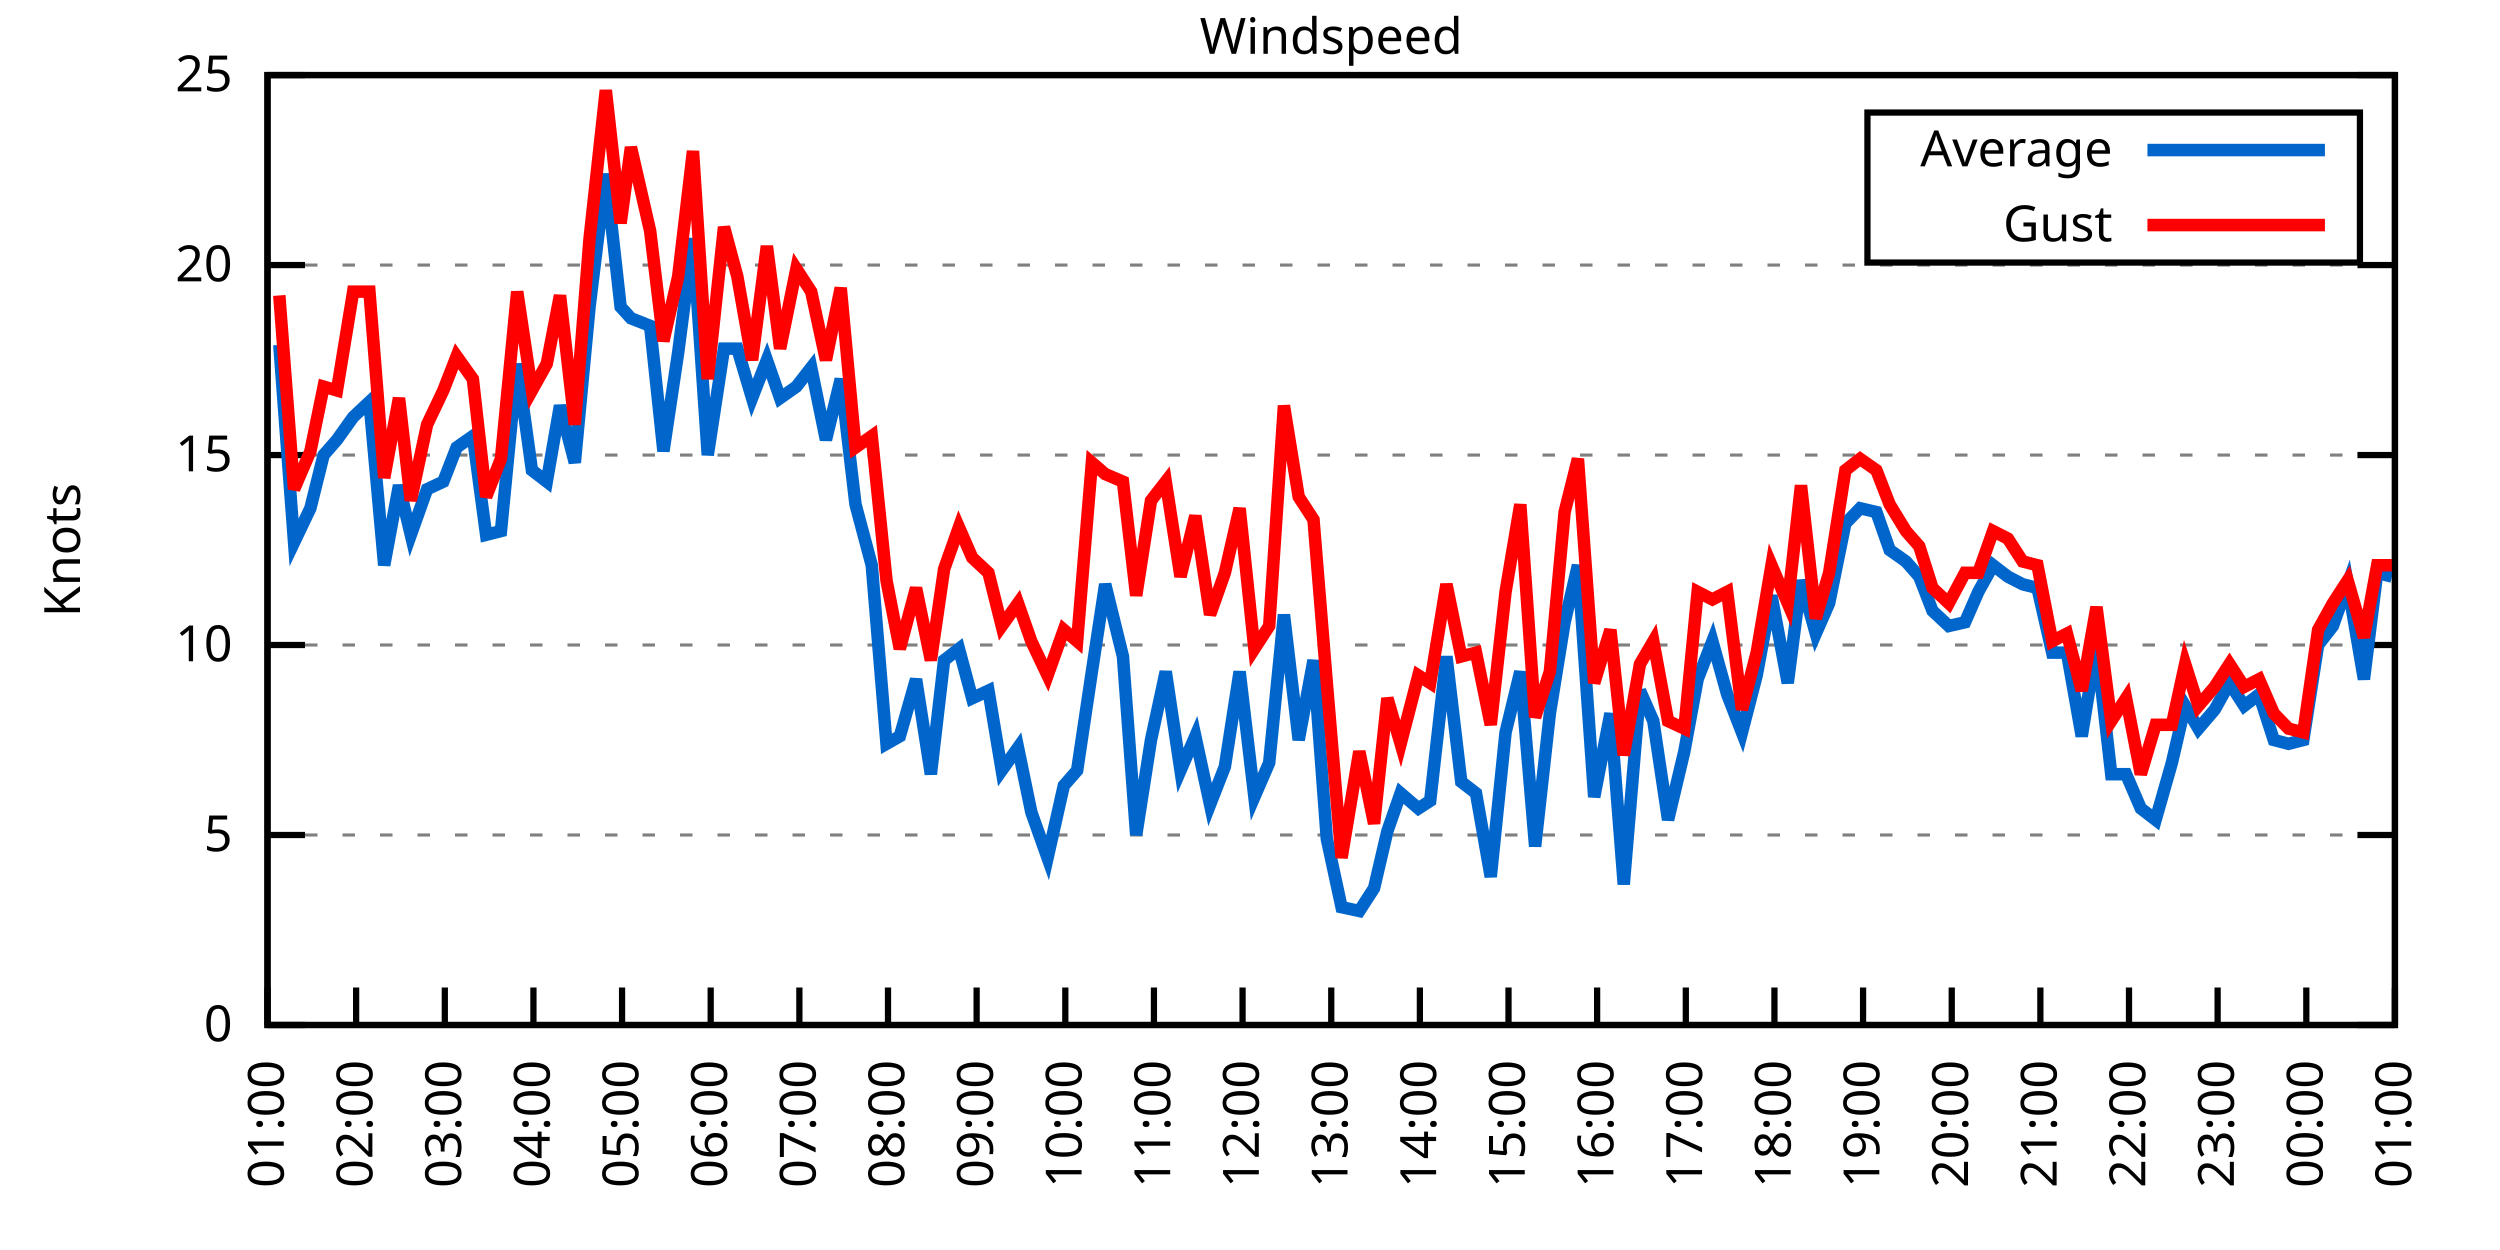
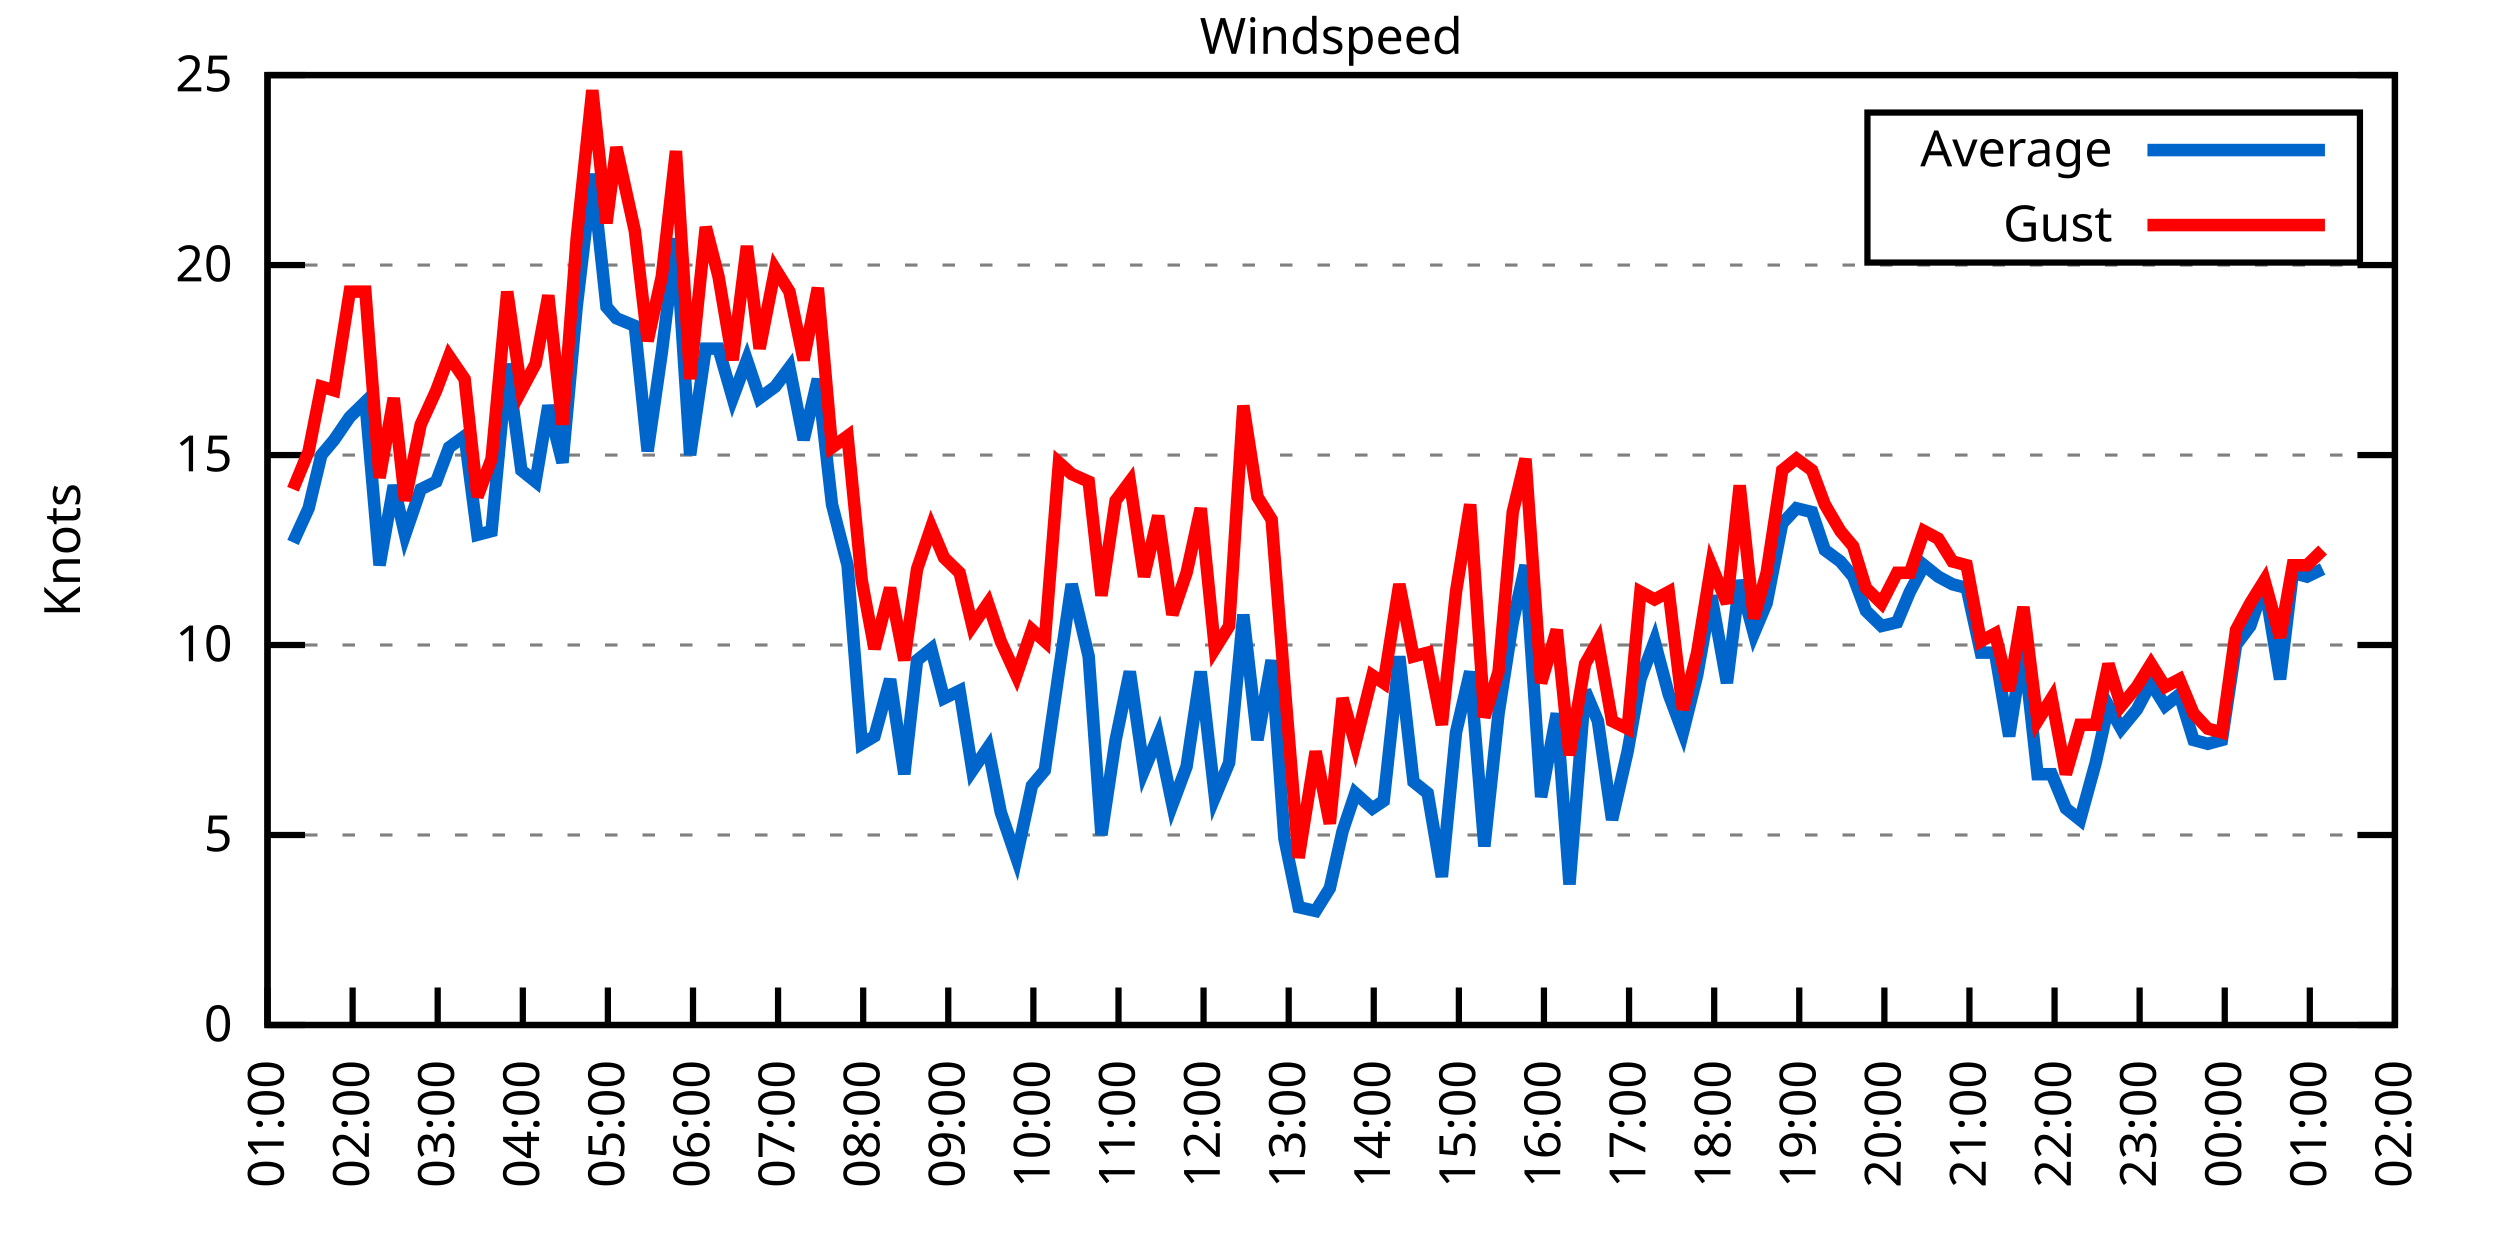
<svg xmlns="http://www.w3.org/2000/svg" xmlns:xlink="http://www.w3.org/1999/xlink" width="400" height="200" viewBox="0 0 400 200">
  <g id="gnuplot_canvas">
    <rect x="0" y="0" width="400" height="200" fill="none" />
    <defs>
      <circle id="gpDot" r="0.5" stroke-width="0.5" stroke="currentColor" />
      <path id="gpPt0" stroke-width="0.333" stroke="currentColor" d="M-1,0 h2 M0,-1 v2" />
      <path id="gpPt1" stroke-width="0.333" stroke="currentColor" d="M-1,-1 L1,1 M1,-1 L-1,1" />
      <path id="gpPt2" stroke-width="0.333" stroke="currentColor" d="M-1,0 L1,0 M0,-1 L0,1 M-1,-1 L1,1 M-1,1 L1,-1" />
      <rect id="gpPt3" stroke-width="0.333" stroke="currentColor" x="-1" y="-1" width="2" height="2" />
      <rect id="gpPt4" stroke-width="0.333" stroke="currentColor" fill="currentColor" x="-1" y="-1" width="2" height="2" />
      <circle id="gpPt5" stroke-width="0.333" stroke="currentColor" cx="0" cy="0" r="1" />
      <use xlink:href="#gpPt5" id="gpPt6" fill="currentColor" stroke="none" />
      <path id="gpPt7" stroke-width="0.333" stroke="currentColor" d="M0,-1.33 L-1.33,0.67 L1.33,0.67 z" />
      <use xlink:href="#gpPt7" id="gpPt8" fill="currentColor" stroke="none" />
      <use xlink:href="#gpPt7" id="gpPt9" stroke="currentColor" transform="rotate(180)" />
      <use xlink:href="#gpPt9" id="gpPt10" fill="currentColor" stroke="none" />
      <use xlink:href="#gpPt3" id="gpPt11" stroke="currentColor" transform="rotate(45)" />
      <use xlink:href="#gpPt11" id="gpPt12" fill="currentColor" stroke="none" />
      <path id="gpPt13" stroke-width="0.333" stroke="currentColor" d="M0,1.330 L1.265,0.411 L0.782,-1.067 L-0.782,-1.076 L-1.265,0.411 z" />
      <use xlink:href="#gpPt13" id="gpPt14" fill="currentColor" stroke="none" />
      <filter id="textbox" filterUnits="objectBoundingBox" x="0" y="0" height="1" width="1">
        <feFlood flood-color="white" flood-opacity="1" result="bgnd" />
        <feComposite in="SourceGraphic" in2="bgnd" operator="atop" />
      </filter>
      <filter id="greybox" filterUnits="objectBoundingBox" x="0" y="0" height="1" width="1">
        <feFlood flood-color="lightgrey" flood-opacity="1" result="grey" />
        <feComposite in="SourceGraphic" in2="grey" operator="atop" />
      </filter>
    </defs>
    <g fill="none" color="white" stroke="currentColor" stroke-width="1.00" stroke-linecap="butt" stroke-linejoin="miter">
</g>
    <g fill="none" color="black" stroke="currentColor" stroke-width="1.00" stroke-linecap="butt" stroke-linejoin="miter">
      <g stroke="none" shape-rendering="crispEdges">
        <polygon fill="rgb(255, 255, 255)" points="42.80,164.00 383.18,164.00 383.18,12.02 42.80,12.02 " />
      </g>
    </g>
    <g fill="none" color="black" stroke="currentColor" stroke-width="1.00" stroke-linecap="butt" stroke-linejoin="miter">
</g>
    <g fill="none" color="black" stroke="black" stroke-width="0.50" stroke-linecap="butt" stroke-linejoin="miter">
</g>
    <g fill="none" color="gray" stroke="currentColor" stroke-width="0.50" stroke-linecap="butt" stroke-linejoin="miter">
      <path stroke="gray" stroke-dasharray="2,4" class="gridline" d="M42.80,164.00 L383.19,164.00  " />
    </g>
    <g fill="none" color="gray" stroke="gray" stroke-width="1.00" stroke-linecap="butt" stroke-linejoin="miter">
</g>
    <g fill="none" color="black" stroke="currentColor" stroke-width="1.00" stroke-linecap="butt" stroke-linejoin="miter">
      <path stroke="black" d="M42.80,164.00 L48.80,164.00 M383.19,164.00 L377.19,164.00  " />
      <g transform="translate(37.20,166.60)" stroke="none" fill="black" font-family="Sans" font-size="8.00" text-anchor="end">
        <text>
          <tspan font-family="Sans"> 0</tspan>
        </text>
      </g>
    </g>
    <g fill="none" color="black" stroke="currentColor" stroke-width="1.00" stroke-linecap="butt" stroke-linejoin="miter">
</g>
    <g fill="none" color="black" stroke="black" stroke-width="0.50" stroke-linecap="butt" stroke-linejoin="miter">
</g>
    <g fill="none" color="gray" stroke="currentColor" stroke-width="0.50" stroke-linecap="butt" stroke-linejoin="miter">
      <path stroke="gray" stroke-dasharray="2,4" class="gridline" d="M42.80,133.60 L383.19,133.60  " />
    </g>
    <g fill="none" color="gray" stroke="gray" stroke-width="1.00" stroke-linecap="butt" stroke-linejoin="miter">
</g>
    <g fill="none" color="black" stroke="currentColor" stroke-width="1.00" stroke-linecap="butt" stroke-linejoin="miter">
      <path stroke="black" d="M42.80,133.60 L48.80,133.60 M383.19,133.60 L377.19,133.60  " />
      <g transform="translate(37.20,136.20)" stroke="none" fill="black" font-family="Sans" font-size="8.00" text-anchor="end">
        <text>
          <tspan font-family="Sans"> 5</tspan>
        </text>
      </g>
    </g>
    <g fill="none" color="black" stroke="currentColor" stroke-width="1.00" stroke-linecap="butt" stroke-linejoin="miter">
</g>
    <g fill="none" color="black" stroke="black" stroke-width="0.50" stroke-linecap="butt" stroke-linejoin="miter">
</g>
    <g fill="none" color="gray" stroke="currentColor" stroke-width="0.50" stroke-linecap="butt" stroke-linejoin="miter">
      <path stroke="gray" stroke-dasharray="2,4" class="gridline" d="M42.80,103.20 L383.19,103.20  " />
    </g>
    <g fill="none" color="gray" stroke="gray" stroke-width="1.00" stroke-linecap="butt" stroke-linejoin="miter">
</g>
    <g fill="none" color="black" stroke="currentColor" stroke-width="1.00" stroke-linecap="butt" stroke-linejoin="miter">
      <path stroke="black" d="M42.80,103.20 L48.80,103.20 M383.19,103.20 L377.19,103.20  " />
      <g transform="translate(37.20,105.80)" stroke="none" fill="black" font-family="Sans" font-size="8.00" text-anchor="end">
        <text>
          <tspan font-family="Sans"> 10</tspan>
        </text>
      </g>
    </g>
    <g fill="none" color="black" stroke="currentColor" stroke-width="1.00" stroke-linecap="butt" stroke-linejoin="miter">
</g>
    <g fill="none" color="black" stroke="black" stroke-width="0.50" stroke-linecap="butt" stroke-linejoin="miter">
</g>
    <g fill="none" color="gray" stroke="currentColor" stroke-width="0.50" stroke-linecap="butt" stroke-linejoin="miter">
      <path stroke="gray" stroke-dasharray="2,4" class="gridline" d="M42.80,72.81 L383.19,72.81  " />
    </g>
    <g fill="none" color="gray" stroke="gray" stroke-width="1.00" stroke-linecap="butt" stroke-linejoin="miter">
</g>
    <g fill="none" color="black" stroke="currentColor" stroke-width="1.00" stroke-linecap="butt" stroke-linejoin="miter">
      <path stroke="black" d="M42.80,72.81 L48.80,72.81 M383.19,72.81 L377.19,72.81  " />
      <g transform="translate(37.20,75.41)" stroke="none" fill="black" font-family="Sans" font-size="8.00" text-anchor="end">
        <text>
          <tspan font-family="Sans"> 15</tspan>
        </text>
      </g>
    </g>
    <g fill="none" color="black" stroke="currentColor" stroke-width="1.00" stroke-linecap="butt" stroke-linejoin="miter">
</g>
    <g fill="none" color="black" stroke="black" stroke-width="0.50" stroke-linecap="butt" stroke-linejoin="miter">
</g>
    <g fill="none" color="gray" stroke="currentColor" stroke-width="0.50" stroke-linecap="butt" stroke-linejoin="miter">
      <path stroke="gray" stroke-dasharray="2,4" class="gridline" d="M42.80,42.41 L383.19,42.41  " />
    </g>
    <g fill="none" color="gray" stroke="gray" stroke-width="1.00" stroke-linecap="butt" stroke-linejoin="miter">
</g>
    <g fill="none" color="black" stroke="currentColor" stroke-width="1.00" stroke-linecap="butt" stroke-linejoin="miter">
      <path stroke="black" d="M42.80,42.41 L48.80,42.41 M383.19,42.41 L377.19,42.41  " />
      <g transform="translate(37.20,45.01)" stroke="none" fill="black" font-family="Sans" font-size="8.00" text-anchor="end">
        <text>
          <tspan font-family="Sans"> 20</tspan>
        </text>
      </g>
    </g>
    <g fill="none" color="black" stroke="currentColor" stroke-width="1.00" stroke-linecap="butt" stroke-linejoin="miter">
</g>
    <g fill="none" color="black" stroke="black" stroke-width="0.50" stroke-linecap="butt" stroke-linejoin="miter">
</g>
    <g fill="none" color="gray" stroke="currentColor" stroke-width="0.50" stroke-linecap="butt" stroke-linejoin="miter">
      <path stroke="gray" stroke-dasharray="2,4" class="gridline" d="M42.80,12.01 L383.19,12.01  " />
    </g>
    <g fill="none" color="gray" stroke="gray" stroke-width="1.00" stroke-linecap="butt" stroke-linejoin="miter">
</g>
    <g fill="none" color="black" stroke="currentColor" stroke-width="1.00" stroke-linecap="butt" stroke-linejoin="miter">
      <path stroke="black" d="M42.80,12.01 L48.80,12.01 M383.19,12.01 L377.19,12.01  " />
      <g transform="translate(37.20,14.61)" stroke="none" fill="black" font-family="Sans" font-size="8.00" text-anchor="end">
        <text>
          <tspan font-family="Sans"> 25</tspan>
        </text>
      </g>
    </g>
    <g fill="none" color="black" stroke="currentColor" stroke-width="1.00" stroke-linecap="butt" stroke-linejoin="miter">
      <path stroke="black" d="M42.80,164.00 L42.80,158.00  " />
      <g transform="translate(45.40,169.60) rotate(270.00)" stroke="none" fill="black" font-family="Sans" font-size="8.00" text-anchor="end">
        <text>
          <tspan font-family="Sans">01:00</tspan>
        </text>
      </g>
    </g>
    <g fill="none" color="black" stroke="currentColor" stroke-width="1.00" stroke-linecap="butt" stroke-linejoin="miter">
-       <path stroke="black" d="M56.98,164.00 L56.98,158.00  " />
-       <g transform="translate(59.58,169.60) rotate(270.00)" stroke="none" fill="black" font-family="Sans" font-size="8.00" text-anchor="end">
+       <path stroke="black" d="M56.42,164.00 L56.42,158.00  " />
+       <g transform="translate(59.02,169.60) rotate(270.00)" stroke="none" fill="black" font-family="Sans" font-size="8.00" text-anchor="end">
        <text>
          <tspan font-family="Sans">02:00</tspan>
        </text>
      </g>
    </g>
    <g fill="none" color="black" stroke="currentColor" stroke-width="1.00" stroke-linecap="butt" stroke-linejoin="miter">
-       <path stroke="black" d="M71.17,164.00 L71.17,158.00  " />
-       <g transform="translate(73.77,169.60) rotate(270.00)" stroke="none" fill="black" font-family="Sans" font-size="8.00" text-anchor="end">
+       <path stroke="black" d="M70.03,164.00 L70.03,158.00  " />
+       <g transform="translate(72.63,169.60) rotate(270.00)" stroke="none" fill="black" font-family="Sans" font-size="8.00" text-anchor="end">
        <text>
          <tspan font-family="Sans">03:00</tspan>
        </text>
      </g>
    </g>
    <g fill="none" color="black" stroke="currentColor" stroke-width="1.00" stroke-linecap="butt" stroke-linejoin="miter">
-       <path stroke="black" d="M85.35,164.00 L85.35,158.00  " />
-       <g transform="translate(87.95,169.60) rotate(270.00)" stroke="none" fill="black" font-family="Sans" font-size="8.00" text-anchor="end">
+       <path stroke="black" d="M83.65,164.00 L83.65,158.00  " />
+       <g transform="translate(86.25,169.60) rotate(270.00)" stroke="none" fill="black" font-family="Sans" font-size="8.00" text-anchor="end">
        <text>
          <tspan font-family="Sans">04:00</tspan>
        </text>
      </g>
    </g>
    <g fill="none" color="black" stroke="currentColor" stroke-width="1.00" stroke-linecap="butt" stroke-linejoin="miter">
-       <path stroke="black" d="M99.53,164.00 L99.53,158.00  " />
-       <g transform="translate(102.13,169.60) rotate(270.00)" stroke="none" fill="black" font-family="Sans" font-size="8.00" text-anchor="end">
+       <path stroke="black" d="M97.26,164.00 L97.26,158.00  " />
+       <g transform="translate(99.86,169.60) rotate(270.00)" stroke="none" fill="black" font-family="Sans" font-size="8.00" text-anchor="end">
        <text>
          <tspan font-family="Sans">05:00</tspan>
        </text>
      </g>
    </g>
    <g fill="none" color="black" stroke="currentColor" stroke-width="1.00" stroke-linecap="butt" stroke-linejoin="miter">
-       <path stroke="black" d="M113.71,164.00 L113.71,158.00  " />
-       <g transform="translate(116.31,169.60) rotate(270.00)" stroke="none" fill="black" font-family="Sans" font-size="8.00" text-anchor="end">
+       <path stroke="black" d="M110.88,164.00 L110.88,158.00  " />
+       <g transform="translate(113.48,169.60) rotate(270.00)" stroke="none" fill="black" font-family="Sans" font-size="8.00" text-anchor="end">
        <text>
          <tspan font-family="Sans">06:00</tspan>
        </text>
      </g>
    </g>
    <g fill="none" color="black" stroke="currentColor" stroke-width="1.00" stroke-linecap="butt" stroke-linejoin="miter">
-       <path stroke="black" d="M127.90,164.00 L127.90,158.00  " />
-       <g transform="translate(130.50,169.60) rotate(270.00)" stroke="none" fill="black" font-family="Sans" font-size="8.00" text-anchor="end">
+       <path stroke="black" d="M124.49,164.00 L124.49,158.00  " />
+       <g transform="translate(127.09,169.60) rotate(270.00)" stroke="none" fill="black" font-family="Sans" font-size="8.00" text-anchor="end">
        <text>
          <tspan font-family="Sans">07:00</tspan>
        </text>
      </g>
    </g>
    <g fill="none" color="black" stroke="currentColor" stroke-width="1.00" stroke-linecap="butt" stroke-linejoin="miter">
-       <path stroke="black" d="M142.08,164.00 L142.08,158.00  " />
-       <g transform="translate(144.68,169.60) rotate(270.00)" stroke="none" fill="black" font-family="Sans" font-size="8.00" text-anchor="end">
+       <path stroke="black" d="M138.11,164.00 L138.11,158.00  " />
+       <g transform="translate(140.71,169.60) rotate(270.00)" stroke="none" fill="black" font-family="Sans" font-size="8.00" text-anchor="end">
        <text>
          <tspan font-family="Sans">08:00</tspan>
        </text>
      </g>
    </g>
    <g fill="none" color="black" stroke="currentColor" stroke-width="1.00" stroke-linecap="butt" stroke-linejoin="miter">
-       <path stroke="black" d="M156.26,164.00 L156.26,158.00  " />
-       <g transform="translate(158.86,169.60) rotate(270.00)" stroke="none" fill="black" font-family="Sans" font-size="8.00" text-anchor="end">
+       <path stroke="black" d="M151.72,164.00 L151.72,158.00  " />
+       <g transform="translate(154.32,169.60) rotate(270.00)" stroke="none" fill="black" font-family="Sans" font-size="8.00" text-anchor="end">
        <text>
          <tspan font-family="Sans">09:00</tspan>
        </text>
      </g>
    </g>
    <g fill="none" color="black" stroke="currentColor" stroke-width="1.00" stroke-linecap="butt" stroke-linejoin="miter">
-       <path stroke="black" d="M170.45,164.00 L170.45,158.00  " />
-       <g transform="translate(173.05,169.60) rotate(270.00)" stroke="none" fill="black" font-family="Sans" font-size="8.00" text-anchor="end">
+       <path stroke="black" d="M165.34,164.00 L165.34,158.00  " />
+       <g transform="translate(167.94,169.60) rotate(270.00)" stroke="none" fill="black" font-family="Sans" font-size="8.00" text-anchor="end">
        <text>
          <tspan font-family="Sans">10:00</tspan>
        </text>
      </g>
    </g>
    <g fill="none" color="black" stroke="currentColor" stroke-width="1.00" stroke-linecap="butt" stroke-linejoin="miter">
-       <path stroke="black" d="M184.63,164.00 L184.63,158.00  " />
-       <g transform="translate(187.23,169.60) rotate(270.00)" stroke="none" fill="black" font-family="Sans" font-size="8.00" text-anchor="end">
+       <path stroke="black" d="M178.96,164.00 L178.96,158.00  " />
+       <g transform="translate(181.56,169.60) rotate(270.00)" stroke="none" fill="black" font-family="Sans" font-size="8.00" text-anchor="end">
        <text>
          <tspan font-family="Sans">11:00</tspan>
        </text>
      </g>
    </g>
    <g fill="none" color="black" stroke="currentColor" stroke-width="1.00" stroke-linecap="butt" stroke-linejoin="miter">
-       <path stroke="black" d="M198.81,164.00 L198.81,158.00  " />
-       <g transform="translate(201.41,169.60) rotate(270.00)" stroke="none" fill="black" font-family="Sans" font-size="8.00" text-anchor="end">
+       <path stroke="black" d="M192.57,164.00 L192.57,158.00  " />
+       <g transform="translate(195.17,169.60) rotate(270.00)" stroke="none" fill="black" font-family="Sans" font-size="8.00" text-anchor="end">
        <text>
          <tspan font-family="Sans">12:00</tspan>
        </text>
      </g>
    </g>
    <g fill="none" color="black" stroke="currentColor" stroke-width="1.00" stroke-linecap="butt" stroke-linejoin="miter">
-       <path stroke="black" d="M213.00,164.00 L213.00,158.00  " />
-       <g transform="translate(215.60,169.60) rotate(270.00)" stroke="none" fill="black" font-family="Sans" font-size="8.00" text-anchor="end">
+       <path stroke="black" d="M206.19,164.00 L206.19,158.00  " />
+       <g transform="translate(208.79,169.60) rotate(270.00)" stroke="none" fill="black" font-family="Sans" font-size="8.00" text-anchor="end">
        <text>
          <tspan font-family="Sans">13:00</tspan>
        </text>
      </g>
    </g>
    <g fill="none" color="black" stroke="currentColor" stroke-width="1.00" stroke-linecap="butt" stroke-linejoin="miter">
-       <path stroke="black" d="M227.18,164.00 L227.18,158.00  " />
-       <g transform="translate(229.78,169.60) rotate(270.00)" stroke="none" fill="black" font-family="Sans" font-size="8.00" text-anchor="end">
+       <path stroke="black" d="M219.80,164.00 L219.80,158.00  " />
+       <g transform="translate(222.40,169.60) rotate(270.00)" stroke="none" fill="black" font-family="Sans" font-size="8.00" text-anchor="end">
        <text>
          <tspan font-family="Sans">14:00</tspan>
        </text>
      </g>
    </g>
    <g fill="none" color="black" stroke="currentColor" stroke-width="1.00" stroke-linecap="butt" stroke-linejoin="miter">
-       <path stroke="black" d="M241.36,164.00 L241.36,158.00  " />
-       <g transform="translate(243.96,169.60) rotate(270.00)" stroke="none" fill="black" font-family="Sans" font-size="8.00" text-anchor="end">
+       <path stroke="black" d="M233.42,164.00 L233.42,158.00  " />
+       <g transform="translate(236.02,169.60) rotate(270.00)" stroke="none" fill="black" font-family="Sans" font-size="8.00" text-anchor="end">
        <text>
          <tspan font-family="Sans">15:00</tspan>
        </text>
      </g>
    </g>
    <g fill="none" color="black" stroke="currentColor" stroke-width="1.00" stroke-linecap="butt" stroke-linejoin="miter">
-       <path stroke="black" d="M255.54,164.00 L255.54,158.00  " />
-       <g transform="translate(258.14,169.60) rotate(270.00)" stroke="none" fill="black" font-family="Sans" font-size="8.00" text-anchor="end">
+       <path stroke="black" d="M247.03,164.00 L247.03,158.00  " />
+       <g transform="translate(249.63,169.60) rotate(270.00)" stroke="none" fill="black" font-family="Sans" font-size="8.00" text-anchor="end">
        <text>
          <tspan font-family="Sans">16:00</tspan>
        </text>
      </g>
    </g>
    <g fill="none" color="black" stroke="currentColor" stroke-width="1.00" stroke-linecap="butt" stroke-linejoin="miter">
-       <path stroke="black" d="M269.73,164.00 L269.73,158.00  " />
-       <g transform="translate(272.33,169.60) rotate(270.00)" stroke="none" fill="black" font-family="Sans" font-size="8.00" text-anchor="end">
+       <path stroke="black" d="M260.65,164.00 L260.65,158.00  " />
+       <g transform="translate(263.25,169.60) rotate(270.00)" stroke="none" fill="black" font-family="Sans" font-size="8.00" text-anchor="end">
        <text>
          <tspan font-family="Sans">17:00</tspan>
        </text>
      </g>
    </g>
    <g fill="none" color="black" stroke="currentColor" stroke-width="1.00" stroke-linecap="butt" stroke-linejoin="miter">
-       <path stroke="black" d="M283.91,164.00 L283.91,158.00  " />
-       <g transform="translate(286.51,169.60) rotate(270.00)" stroke="none" fill="black" font-family="Sans" font-size="8.00" text-anchor="end">
+       <path stroke="black" d="M274.27,164.00 L274.27,158.00  " />
+       <g transform="translate(276.87,169.60) rotate(270.00)" stroke="none" fill="black" font-family="Sans" font-size="8.00" text-anchor="end">
        <text>
          <tspan font-family="Sans">18:00</tspan>
        </text>
      </g>
    </g>
    <g fill="none" color="black" stroke="currentColor" stroke-width="1.00" stroke-linecap="butt" stroke-linejoin="miter">
-       <path stroke="black" d="M298.09,164.00 L298.09,158.00  " />
-       <g transform="translate(300.69,169.60) rotate(270.00)" stroke="none" fill="black" font-family="Sans" font-size="8.00" text-anchor="end">
+       <path stroke="black" d="M287.88,164.00 L287.88,158.00  " />
+       <g transform="translate(290.48,169.60) rotate(270.00)" stroke="none" fill="black" font-family="Sans" font-size="8.00" text-anchor="end">
        <text>
          <tspan font-family="Sans">19:00</tspan>
        </text>
      </g>
    </g>
    <g fill="none" color="black" stroke="currentColor" stroke-width="1.00" stroke-linecap="butt" stroke-linejoin="miter">
-       <path stroke="black" d="M312.28,164.00 L312.28,158.00  " />
-       <g transform="translate(314.88,169.60) rotate(270.00)" stroke="none" fill="black" font-family="Sans" font-size="8.00" text-anchor="end">
+       <path stroke="black" d="M301.50,164.00 L301.50,158.00  " />
+       <g transform="translate(304.10,169.60) rotate(270.00)" stroke="none" fill="black" font-family="Sans" font-size="8.00" text-anchor="end">
        <text>
          <tspan font-family="Sans">20:00</tspan>
        </text>
      </g>
    </g>
    <g fill="none" color="black" stroke="currentColor" stroke-width="1.00" stroke-linecap="butt" stroke-linejoin="miter">
-       <path stroke="black" d="M326.46,164.00 L326.46,158.00  " />
-       <g transform="translate(329.06,169.60) rotate(270.00)" stroke="none" fill="black" font-family="Sans" font-size="8.00" text-anchor="end">
+       <path stroke="black" d="M315.11,164.00 L315.11,158.00  " />
+       <g transform="translate(317.71,169.60) rotate(270.00)" stroke="none" fill="black" font-family="Sans" font-size="8.00" text-anchor="end">
        <text>
          <tspan font-family="Sans">21:00</tspan>
        </text>
      </g>
    </g>
    <g fill="none" color="black" stroke="currentColor" stroke-width="1.00" stroke-linecap="butt" stroke-linejoin="miter">
-       <path stroke="black" d="M340.64,164.00 L340.64,158.00  " />
-       <g transform="translate(343.24,169.60) rotate(270.00)" stroke="none" fill="black" font-family="Sans" font-size="8.00" text-anchor="end">
+       <path stroke="black" d="M328.73,164.00 L328.73,158.00  " />
+       <g transform="translate(331.33,169.60) rotate(270.00)" stroke="none" fill="black" font-family="Sans" font-size="8.00" text-anchor="end">
        <text>
          <tspan font-family="Sans">22:00</tspan>
        </text>
      </g>
    </g>
    <g fill="none" color="black" stroke="currentColor" stroke-width="1.00" stroke-linecap="butt" stroke-linejoin="miter">
-       <path stroke="black" d="M354.82,164.00 L354.82,158.00  " />
-       <g transform="translate(357.42,169.60) rotate(270.00)" stroke="none" fill="black" font-family="Sans" font-size="8.00" text-anchor="end">
+       <path stroke="black" d="M342.34,164.00 L342.34,158.00  " />
+       <g transform="translate(344.94,169.60) rotate(270.00)" stroke="none" fill="black" font-family="Sans" font-size="8.00" text-anchor="end">
        <text>
          <tspan font-family="Sans">23:00</tspan>
        </text>
      </g>
    </g>
    <g fill="none" color="black" stroke="currentColor" stroke-width="1.00" stroke-linecap="butt" stroke-linejoin="miter">
-       <path stroke="black" d="M369.01,164.00 L369.01,158.00  " />
-       <g transform="translate(371.61,169.60) rotate(270.00)" stroke="none" fill="black" font-family="Sans" font-size="8.00" text-anchor="end">
+       <path stroke="black" d="M355.96,164.00 L355.96,158.00  " />
+       <g transform="translate(358.56,169.60) rotate(270.00)" stroke="none" fill="black" font-family="Sans" font-size="8.00" text-anchor="end">
        <text>
          <tspan font-family="Sans">00:00</tspan>
+         </text>
+       </g>
+     </g>
+     <g fill="none" color="black" stroke="currentColor" stroke-width="1.00" stroke-linecap="butt" stroke-linejoin="miter">
+       <path stroke="black" d="M369.57,164.00 L369.57,158.00  " />
+       <g transform="translate(372.17,169.60) rotate(270.00)" stroke="none" fill="black" font-family="Sans" font-size="8.00" text-anchor="end">
+         <text>
+           <tspan font-family="Sans">01:00</tspan>
        </text>
      </g>
    </g>
    <g fill="none" color="black" stroke="currentColor" stroke-width="1.00" stroke-linecap="butt" stroke-linejoin="miter">
      <path stroke="black" d="M383.19,164.00 L383.19,158.00  " />
      <g transform="translate(385.79,169.60) rotate(270.00)" stroke="none" fill="black" font-family="Sans" font-size="8.00" text-anchor="end">
        <text>
-           <tspan font-family="Sans">01:00</tspan>
+           <tspan font-family="Sans">02:00</tspan>
        </text>
      </g>
    </g>
    <g fill="none" color="black" stroke="currentColor" stroke-width="1.00" stroke-linecap="butt" stroke-linejoin="miter">
</g>
    <g fill="none" color="black" stroke="currentColor" stroke-width="1.00" stroke-linecap="butt" stroke-linejoin="miter">
      <path stroke="black" d="M42.80,12.01 L42.80,164.00 L383.19,164.00 L383.19,12.01 L42.80,12.01 Z  " />
    </g>
    <g fill="none" color="black" stroke="currentColor" stroke-width="1.00" stroke-linecap="butt" stroke-linejoin="miter">
</g>
    <g fill="none" color="black" stroke="currentColor" stroke-width="1.00" stroke-linecap="butt" stroke-linejoin="miter">
      <path stroke="black" d="M298.79,42.01 L298.79,18.01 L377.59,18.01 L377.59,42.01 L298.79,42.01 Z  " />
    </g>
    <g id="Windspeed_plot_1">
      <g fill="none" color="white" stroke="black" stroke-width="2.00" stroke-linecap="butt" stroke-linejoin="miter">
</g>
      <g fill="none" color="black" stroke="currentColor" stroke-width="2.00" stroke-linecap="butt" stroke-linejoin="miter">
        <g transform="translate(337.99,26.61)" stroke="none" fill="black" font-family="Sans" font-size="8.00" text-anchor="end">
          <text>
            <tspan font-family="Sans">Average</tspan>
          </text>
        </g>
      </g>
      <g fill="none" color="black" stroke="currentColor" stroke-width="2.00" stroke-linecap="butt" stroke-linejoin="miter">
-         <path stroke="rgb(  0, 102, 204)" d="M343.59,24.01 L371.99,24.01 M44.69,55.18 L47.05,86.79 L49.66,81.32 L51.78,72.81 L53.91,70.37 L56.51,66.73   L59.11,64.29 L61.47,90.44 L63.84,77.67 L65.73,85.57 L68.33,78.28 L70.93,77.06 L73.06,71.59 L75.66,69.77   L77.78,85.57 L80.15,84.97 L82.75,58.21 L85.11,75.24 L87.48,77.06 L89.60,64.90 L91.97,74.02 L94.33,49.10   L96.93,27.82 L99.30,49.10 L100.95,50.92 L104.02,52.14 L106.15,72.20 L108.51,56.39 L110.88,38.15 L113.24,72.81   L115.84,55.78 L117.97,55.78 L120.33,63.69 L122.70,57.61 L124.82,63.69 L127.42,61.86 L129.79,58.82 L132.15,70.37   L134.52,60.65 L136.88,80.71 L139.48,90.44 L141.84,119.01 L143.97,117.80 L146.57,108.68 L148.94,123.87 L151.06,105.64   L153.43,103.81 L155.55,111.72 L158.15,110.50 L160.28,123.27 L162.88,119.62 L165.01,129.95 L167.61,137.25 L170.21,125.70   L172.34,123.27 L174.70,107.46 L176.83,93.48 L179.67,105.03 L181.79,133.60 L184.16,118.40 L186.52,107.46 L188.88,123.27   L191.25,117.80 L193.61,128.74 L195.98,122.66 L198.34,107.46 L200.70,127.52 L203.07,122.05 L205.43,98.34 L207.79,118.40   L210.16,105.64 L212.29,134.21 L214.65,145.15 L217.49,145.76 L219.85,142.11 L221.98,132.99 L224.10,126.91 L226.94,129.35   L228.83,128.13 L231.43,105.03 L233.80,125.09 L236.16,126.91 L238.52,140.29 L240.89,117.19 L243.25,107.46 L245.62,135.43   L247.98,114.15 L250.34,99.56 L252.47,90.44 L255.07,127.52 L257.67,114.15 L259.80,141.51 L262.40,110.50 L264.53,115.36   L266.89,131.17 L269.49,120.23 L271.62,108.68 L273.98,102.60 L276.35,111.11 L278.71,117.19 L281.07,108.07 L283.44,95.30   L286.04,109.28 L288.16,92.87 L290.53,101.38 L292.66,96.52 L295.26,83.75 L297.62,81.32 L300.22,81.93 L302.35,88.00   L304.95,89.83 L307.08,92.26 L309.20,97.73 L311.80,100.16 L314.40,99.56 L316.53,94.69 L318.89,90.44 L321.26,92.26   L323.62,93.48 L325.99,94.08 L328.35,104.42 L330.71,104.42 L333.08,117.80 L335.44,103.20 L337.80,123.87 L340.17,123.87   L342.53,129.35 L344.90,131.17 L347.50,122.05 L349.62,112.93 L351.75,116.58 L354.35,113.54 L356.72,109.28 L359.08,112.93   L361.44,111.11 L363.81,118.40 L366.17,119.01 L368.53,118.40 L370.90,103.20 L373.26,100.16 L375.63,93.48 L378.23,108.68   L380.35,91.65 L382.72,92.26  " />
+         <path stroke="rgb(  0, 102, 204)" d="M343.59,24.01 L371.99,24.01 M46.88,86.79 L49.38,81.32 L51.42,72.81 L53.47,70.37 L55.96,66.73 L58.46,64.29   L60.73,90.44 L63.00,77.67 L64.81,85.57 L67.31,78.28 L69.80,77.06 L71.85,71.59 L74.34,69.77 L76.39,85.57   L78.65,84.97 L81.15,58.21 L83.42,75.24 L85.69,77.06 L87.73,64.90 L90.00,74.02 L92.27,49.10 L94.77,27.82   L97.04,49.10 L98.62,50.92 L101.57,52.14 L103.62,72.20 L105.89,56.39 L108.15,38.15 L110.42,72.81 L112.92,55.78   L114.96,55.78 L117.23,63.69 L119.50,57.61 L121.54,63.69 L124.04,61.86 L126.31,58.82 L128.58,70.37 L130.85,60.65   L133.12,80.71 L135.61,90.44 L137.88,119.01 L139.92,117.80 L142.42,108.68 L144.69,123.87 L146.73,105.64 L149.00,103.81   L151.04,111.72 L153.54,110.50 L155.58,123.27 L158.08,119.62 L160.12,129.95 L162.62,137.25 L165.11,125.70 L167.16,123.27   L169.43,107.46 L171.47,93.48 L174.19,105.03 L176.23,133.60 L178.50,118.40 L180.77,107.46 L183.04,123.27 L185.31,117.80   L187.58,128.74 L189.85,122.66 L192.12,107.46 L194.39,127.52 L196.66,122.05 L198.93,98.34 L201.19,118.40 L203.46,105.64   L205.51,134.21 L207.78,145.15 L210.50,145.76 L212.77,142.11 L214.81,132.99 L216.85,126.91 L219.58,129.35 L221.39,128.13   L223.89,105.03 L226.16,125.09 L228.43,126.91 L230.70,140.29 L232.96,117.19 L235.23,107.46 L237.50,135.43 L239.77,114.15   L242.04,99.56 L244.08,90.44 L246.58,127.52 L249.08,114.15 L251.12,141.51 L253.61,110.50 L255.66,115.36 L257.93,131.17   L260.42,120.23 L262.47,108.68 L264.73,102.60 L267.00,111.11 L269.27,117.19 L271.54,108.07 L273.81,95.30 L276.31,109.28   L278.35,92.87 L280.62,101.38 L282.66,96.52 L285.16,83.75 L287.43,81.32 L289.92,81.93 L291.97,88.00 L294.46,89.83   L296.50,92.26 L298.55,97.73 L301.04,100.16 L303.54,99.56 L305.58,94.69 L307.85,90.44 L310.12,92.26 L312.39,93.48   L314.66,94.08 L316.93,104.42 L319.20,104.42 L321.47,117.80 L323.74,103.20 L326.00,123.87 L328.27,123.87 L330.54,129.35   L332.81,131.17 L335.31,122.05 L337.35,112.93 L339.39,116.58 L341.89,113.54 L344.16,109.28 L346.43,112.93 L348.70,111.11   L350.97,118.40 L353.24,119.01 L355.50,118.40 L357.77,103.20 L360.04,100.16 L362.31,93.48 L364.81,108.68 L366.85,91.65   L369.12,92.26 L371.62,91.04  " />
      </g>
    </g>
    <g id="Windspeed_plot_2">
      <g fill="none" color="black" stroke="currentColor" stroke-width="2.00" stroke-linecap="butt" stroke-linejoin="miter">
        <g transform="translate(337.99,38.61)" stroke="none" fill="black" font-family="Sans" font-size="8.00" text-anchor="end">
          <text>
            <tspan font-family="Sans">Gust</tspan>
          </text>
        </g>
      </g>
      <g fill="none" color="black" stroke="currentColor" stroke-width="2.00" stroke-linecap="butt" stroke-linejoin="miter">
-         <path stroke="rgb(255,   0,   0)" d="M343.59,36.01 L371.99,36.01 M44.69,47.27 L47.05,78.28 L49.66,72.20 L51.78,61.86 L53.91,62.47 L56.51,46.66   L59.11,46.66 L61.47,76.45 L63.84,63.69 L65.73,80.10 L68.33,67.94 L70.93,62.47 L73.06,57.00 L75.66,60.65   L77.78,79.49 L80.15,73.41 L82.75,46.66 L85.11,62.47 L87.48,58.21 L89.60,47.27 L91.97,67.94 L94.33,38.15   L96.93,14.44 L99.30,35.72 L100.95,23.56 L104.02,36.94 L106.15,54.57 L108.51,44.23 L110.88,24.17 L113.24,60.65   L115.84,36.33 L117.97,44.23 L120.33,57.61 L122.70,39.37 L124.82,55.78 L127.42,43.02 L129.79,46.66 L132.15,57.61   L134.52,46.06 L136.88,71.59 L139.48,69.77 L141.84,92.87 L143.97,103.81 L146.57,94.08 L148.94,105.64 L151.06,91.04   L153.43,84.36 L155.55,89.22 L158.15,91.65 L160.28,100.16 L162.88,96.52 L165.01,102.60 L167.61,108.07 L170.21,100.77   L172.34,102.60 L174.70,74.02 L176.83,75.85 L179.67,77.06 L181.79,95.30 L184.16,80.10 L186.52,77.06 L188.88,92.26   L191.25,82.53 L193.61,98.34 L195.98,91.65 L198.34,81.32 L200.70,103.81 L203.07,100.16 L205.43,64.90 L207.79,79.49   L210.16,83.14 L212.29,109.28 L214.65,137.25 L217.49,120.23 L219.85,131.78 L221.98,111.72 L224.10,119.01 L226.94,108.07   L228.83,109.28 L231.43,93.48 L233.80,105.03 L236.16,104.42 L238.52,115.97 L240.89,94.69 L243.25,80.71 L245.62,114.76   L247.98,107.46 L250.34,81.93 L252.47,73.41 L255.07,109.28 L257.67,100.77 L259.80,120.83 L262.40,106.24 L264.53,102.60   L266.89,115.36 L269.49,116.58 L271.62,94.69 L273.98,95.91 L276.35,94.69 L278.71,113.54 L281.07,104.42 L283.44,90.44   L286.04,96.52 L288.16,77.67 L290.53,98.95 L292.66,91.65 L295.26,75.24 L297.62,73.41 L300.22,75.24 L302.35,80.71   L304.95,84.97 L307.08,87.40 L309.20,94.08 L311.80,96.52 L314.40,91.65 L316.53,91.65 L318.89,84.97 L321.26,86.18   L323.62,89.83 L325.99,90.44 L328.35,102.60 L330.71,101.38 L333.08,110.50 L335.44,97.12 L337.80,115.36 L340.17,111.72   L342.53,123.87 L344.90,115.97 L347.50,115.97 L349.62,106.24 L351.75,112.93 L354.35,109.89 L356.72,106.24 L359.08,109.89   L361.44,108.68 L363.81,114.15 L366.17,116.58 L368.53,117.19 L370.90,100.77 L373.26,96.52 L375.63,92.87 L378.23,101.99   L380.35,90.44 L382.72,90.44  " />
+         <path stroke="rgb(255,   0,   0)" d="M343.59,36.01 L371.99,36.01 M46.88,78.28 L49.38,72.20 L51.42,61.86 L53.47,62.47 L55.96,46.66 L58.46,46.66   L60.73,76.45 L63.00,63.69 L64.81,80.10 L67.31,67.94 L69.80,62.47 L71.85,57.00 L74.34,60.65 L76.39,79.49   L78.65,73.41 L81.15,46.66 L83.42,62.47 L85.69,58.21 L87.73,47.27 L90.00,67.94 L92.27,38.15 L94.77,14.44   L97.04,35.72 L98.62,23.56 L101.57,36.94 L103.62,54.57 L105.89,44.23 L108.15,24.17 L110.42,60.65 L112.92,36.33   L114.96,44.23 L117.23,57.61 L119.50,39.37 L121.54,55.78 L124.04,43.02 L126.31,46.66 L128.58,57.61 L130.85,46.06   L133.12,71.59 L135.61,69.77 L137.88,92.87 L139.92,103.81 L142.42,94.08 L144.69,105.64 L146.73,91.04 L149.00,84.36   L151.04,89.22 L153.54,91.65 L155.58,100.16 L158.08,96.52 L160.12,102.60 L162.62,108.07 L165.11,100.77 L167.16,102.60   L169.43,74.02 L171.47,75.85 L174.19,77.06 L176.23,95.30 L178.50,80.10 L180.77,77.06 L183.04,92.26 L185.31,82.53   L187.58,98.34 L189.85,91.65 L192.12,81.32 L194.39,103.81 L196.66,100.16 L198.93,64.90 L201.19,79.49 L203.46,83.14   L205.51,109.28 L207.78,137.25 L210.50,120.23 L212.77,131.78 L214.81,111.72 L216.85,119.01 L219.58,108.07 L221.39,109.28   L223.89,93.48 L226.16,105.03 L228.43,104.42 L230.70,115.97 L232.96,94.69 L235.23,80.71 L237.50,114.76 L239.77,107.46   L242.04,81.93 L244.08,73.41 L246.58,109.28 L249.08,100.77 L251.12,120.83 L253.61,106.24 L255.66,102.60 L257.93,115.36   L260.42,116.58 L262.47,94.69 L264.73,95.91 L267.00,94.69 L269.27,113.54 L271.54,104.42 L273.81,90.44 L276.31,96.52   L278.35,77.67 L280.62,98.95 L282.66,91.65 L285.16,75.24 L287.43,73.41 L289.92,75.24 L291.97,80.71 L294.46,84.97   L296.50,87.40 L298.55,94.08 L301.04,96.52 L303.54,91.65 L305.58,91.65 L307.85,84.97 L310.12,86.18 L312.39,89.83   L314.66,90.44 L316.93,102.60 L319.20,101.38 L321.47,110.50 L323.74,97.12 L326.00,115.36 L328.27,111.72 L330.54,123.87   L332.81,115.97 L335.31,115.97 L337.35,106.24 L339.39,112.93 L341.89,109.89 L344.16,106.24 L346.43,109.89 L348.70,108.68   L350.97,114.15 L353.24,116.58 L355.50,117.19 L357.77,100.77 L360.04,96.52 L362.31,92.87 L364.81,101.99 L366.85,90.44   L369.12,90.44 L371.62,88.00  " />
      </g>
    </g>
    <g fill="none" color="black" stroke="currentColor" stroke-width="2.00" stroke-linecap="butt" stroke-linejoin="miter">
</g>
    <g fill="none" color="black" stroke="black" stroke-width="1.00" stroke-linecap="butt" stroke-linejoin="miter">
</g>
    <g fill="none" color="black" stroke="currentColor" stroke-width="1.00" stroke-linecap="butt" stroke-linejoin="miter">
      <path stroke="black" d="M42.80,12.01 L42.80,164.00 L383.19,164.00 L383.19,12.01 L42.80,12.01 Z  " />
      <g transform="translate(12.80,88.01) rotate(270.00)" stroke="none" fill="black" font-family="Sans" font-size="8.00" text-anchor="middle">
        <text>
          <tspan font-family="Sans">Knots</tspan>
        </text>
      </g>
    </g>
    <g fill="none" color="black" stroke="currentColor" stroke-width="1.00" stroke-linecap="butt" stroke-linejoin="miter">
</g>
    <g fill="none" color="black" stroke="currentColor" stroke-width="1.00" stroke-linecap="butt" stroke-linejoin="miter">
      <g transform="translate(212.99,8.61)" stroke="none" fill="black" font-family="Sans" font-size="8.00" text-anchor="middle">
        <text>
          <tspan font-family="Sans">Windspeed</tspan>
        </text>
      </g>
    </g>
    <g fill="none" color="black" stroke="currentColor" stroke-width="1.00" stroke-linecap="butt" stroke-linejoin="miter">
</g>
  </g>
</svg>
